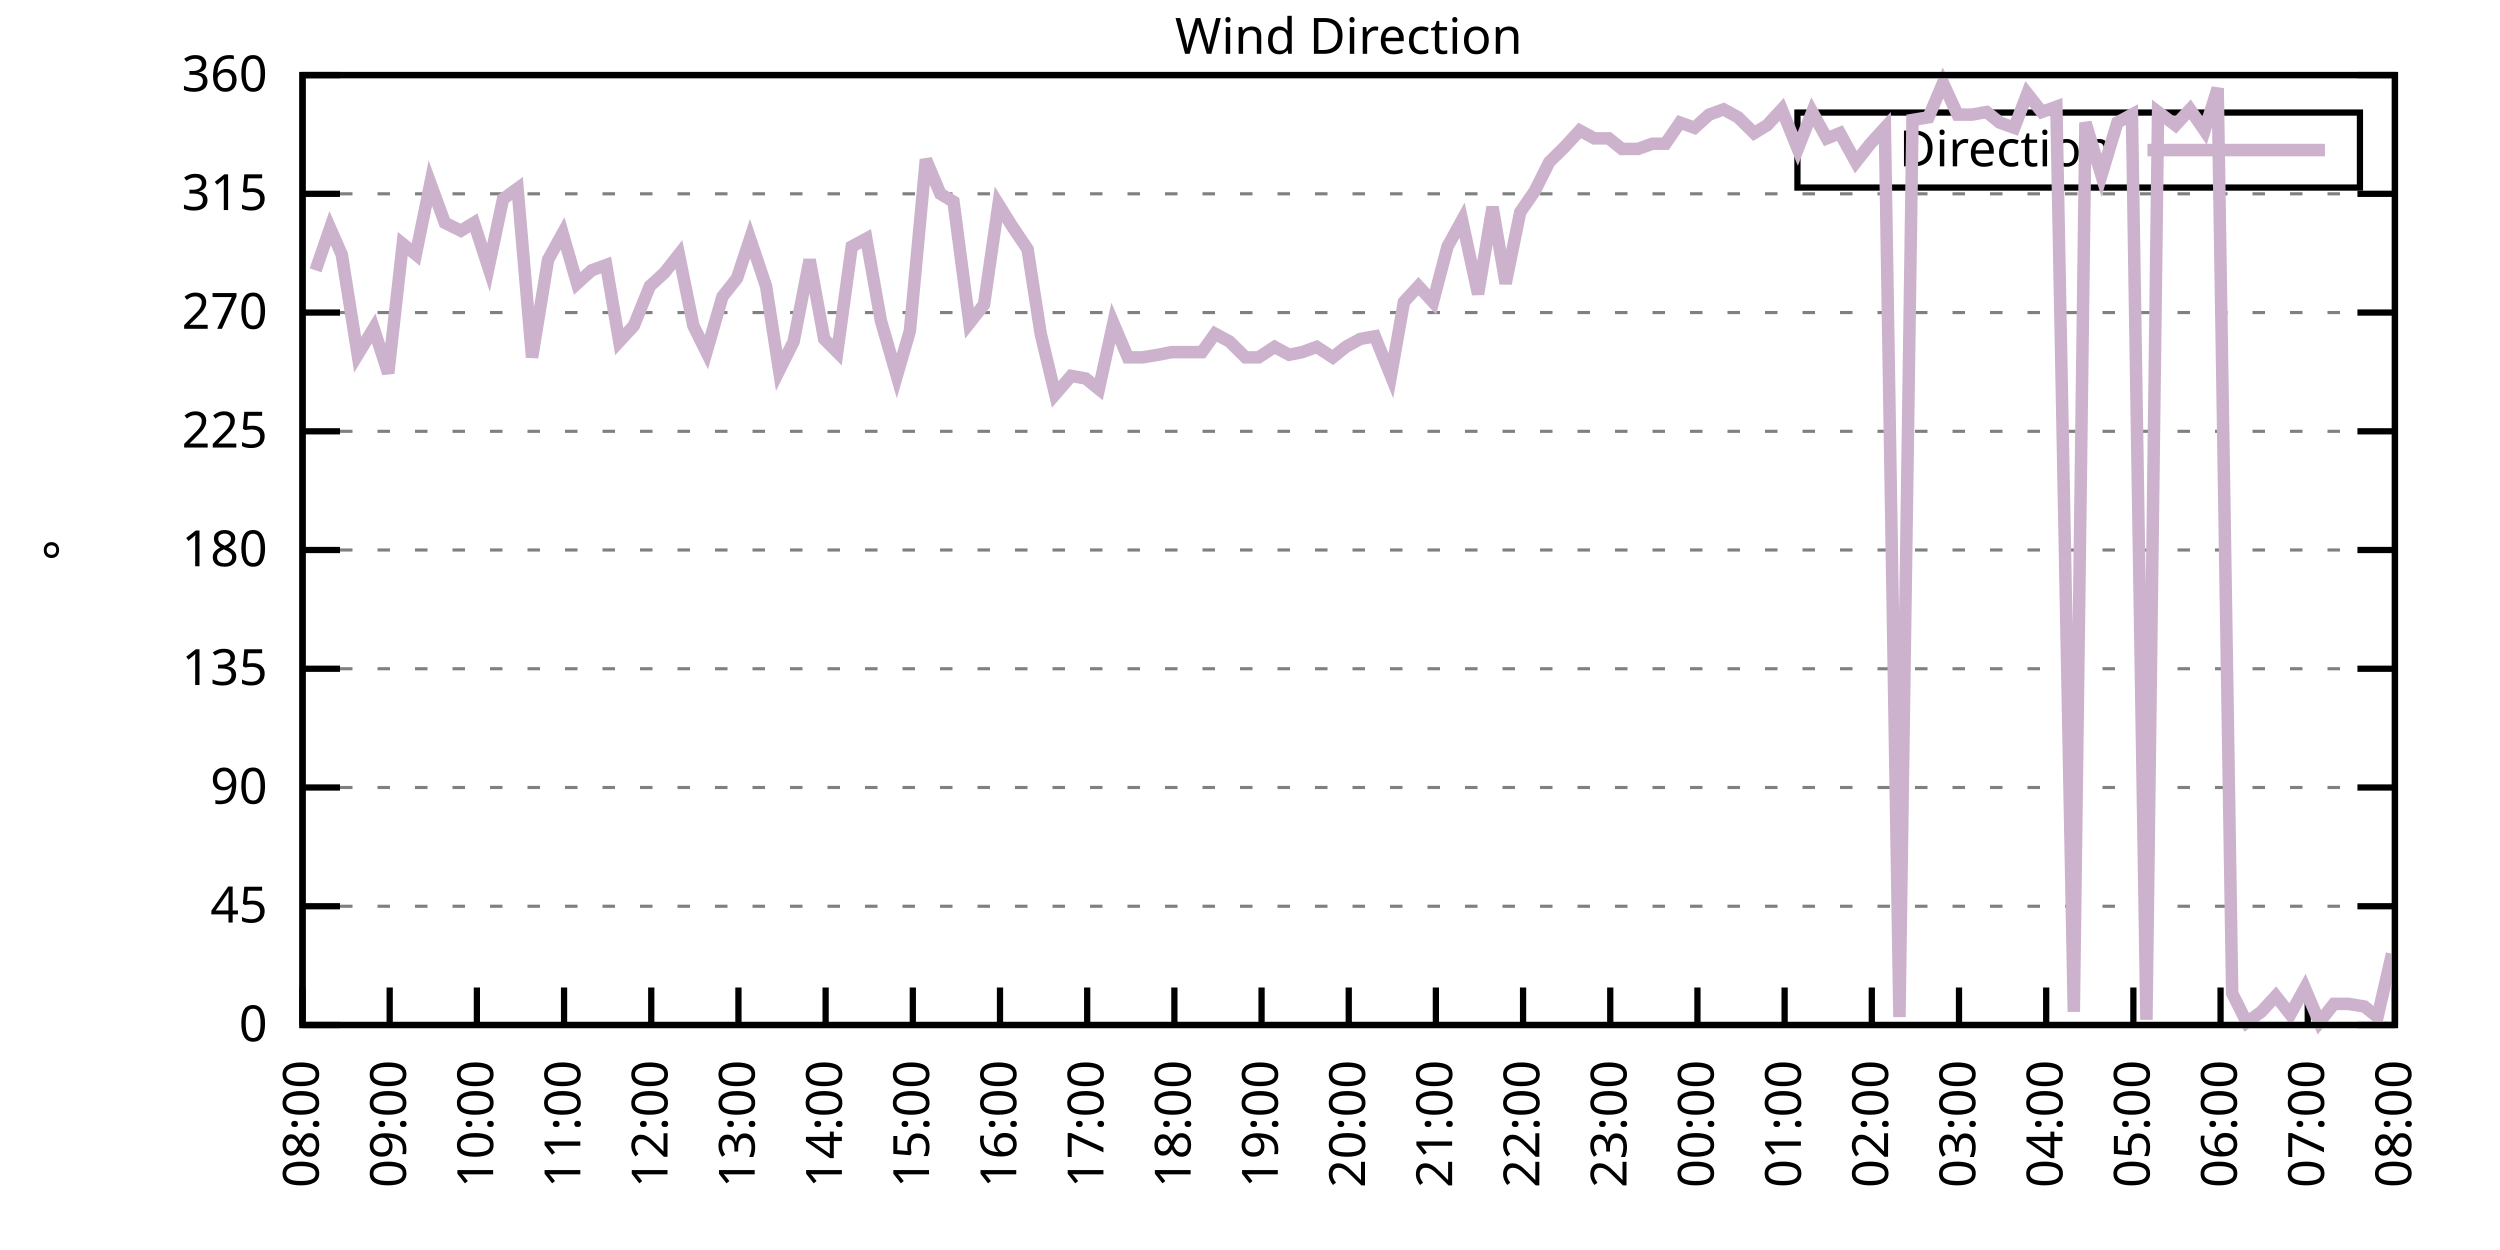
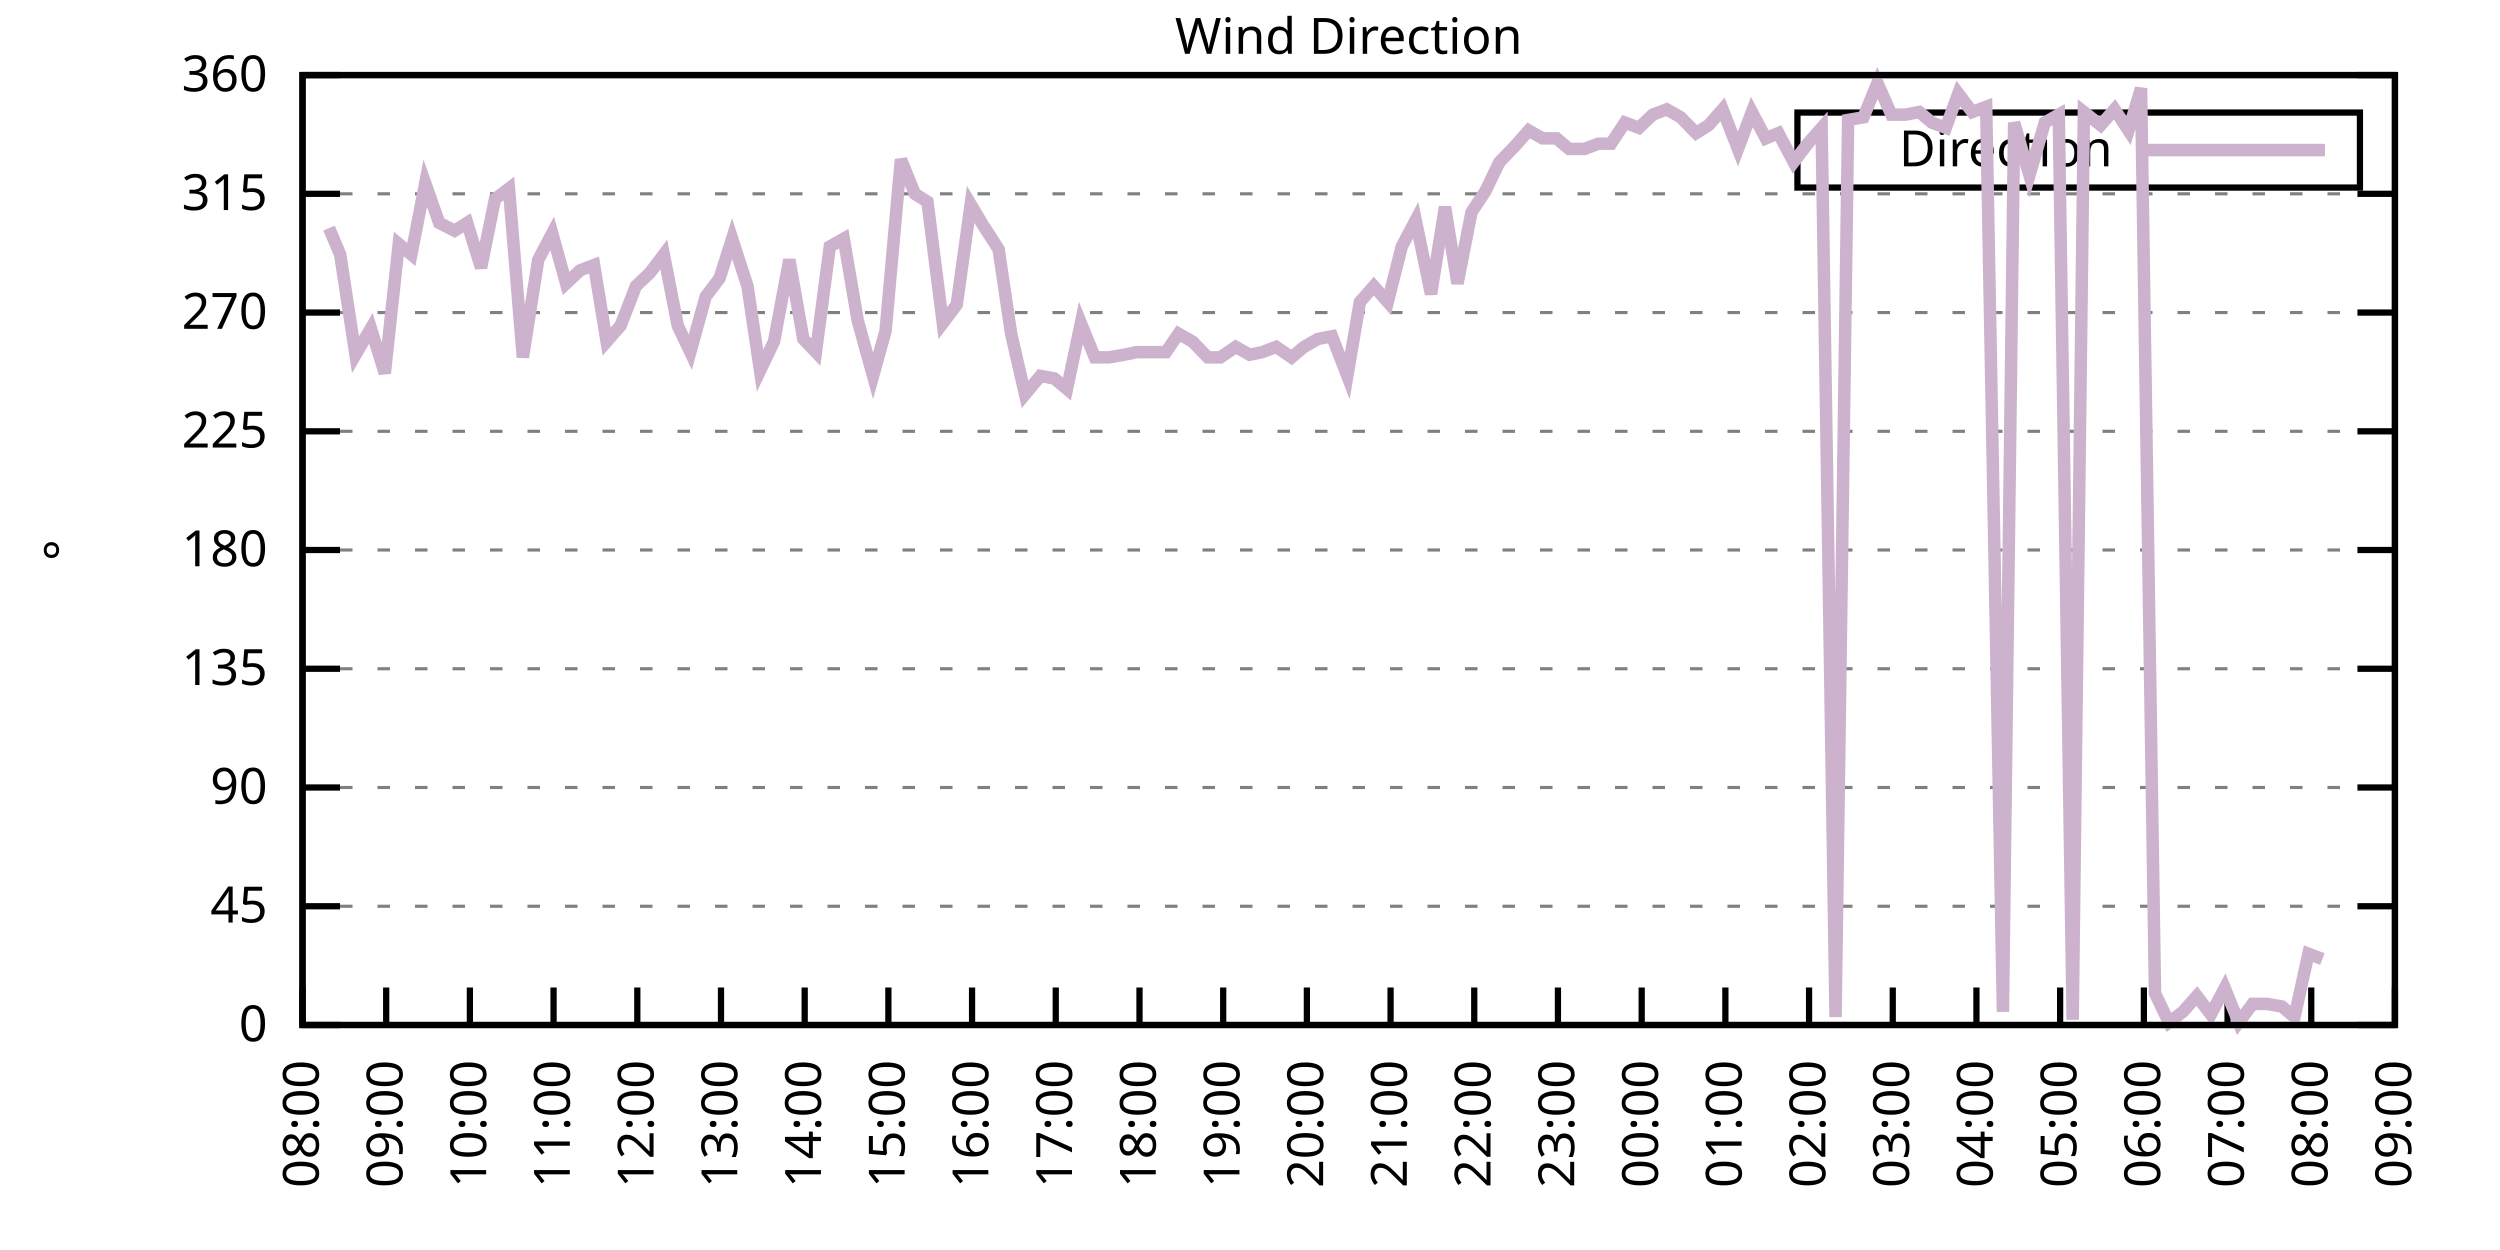
<svg xmlns="http://www.w3.org/2000/svg" xmlns:xlink="http://www.w3.org/1999/xlink" width="400" height="200" viewBox="0 0 400 200">
  <g id="gnuplot_canvas">
    <rect x="0" y="0" width="400" height="200" fill="none" />
    <defs>
      <circle id="gpDot" r="0.5" stroke-width="0.5" stroke="currentColor" />
      <path id="gpPt0" stroke-width="0.333" stroke="currentColor" d="M-1,0 h2 M0,-1 v2" />
      <path id="gpPt1" stroke-width="0.333" stroke="currentColor" d="M-1,-1 L1,1 M1,-1 L-1,1" />
      <path id="gpPt2" stroke-width="0.333" stroke="currentColor" d="M-1,0 L1,0 M0,-1 L0,1 M-1,-1 L1,1 M-1,1 L1,-1" />
      <rect id="gpPt3" stroke-width="0.333" stroke="currentColor" x="-1" y="-1" width="2" height="2" />
      <rect id="gpPt4" stroke-width="0.333" stroke="currentColor" fill="currentColor" x="-1" y="-1" width="2" height="2" />
      <circle id="gpPt5" stroke-width="0.333" stroke="currentColor" cx="0" cy="0" r="1" />
      <use xlink:href="#gpPt5" id="gpPt6" fill="currentColor" stroke="none" />
      <path id="gpPt7" stroke-width="0.333" stroke="currentColor" d="M0,-1.33 L-1.33,0.67 L1.33,0.67 z" />
      <use xlink:href="#gpPt7" id="gpPt8" fill="currentColor" stroke="none" />
      <use xlink:href="#gpPt7" id="gpPt9" stroke="currentColor" transform="rotate(180)" />
      <use xlink:href="#gpPt9" id="gpPt10" fill="currentColor" stroke="none" />
      <use xlink:href="#gpPt3" id="gpPt11" stroke="currentColor" transform="rotate(45)" />
      <use xlink:href="#gpPt11" id="gpPt12" fill="currentColor" stroke="none" />
      <path id="gpPt13" stroke-width="0.333" stroke="currentColor" d="M0,1.330 L1.265,0.411 L0.782,-1.067 L-0.782,-1.076 L-1.265,0.411 z" />
      <use xlink:href="#gpPt13" id="gpPt14" fill="currentColor" stroke="none" />
      <filter id="textbox" filterUnits="objectBoundingBox" x="0" y="0" height="1" width="1">
        <feFlood flood-color="white" flood-opacity="1" result="bgnd" />
        <feComposite in="SourceGraphic" in2="bgnd" operator="atop" />
      </filter>
      <filter id="greybox" filterUnits="objectBoundingBox" x="0" y="0" height="1" width="1">
        <feFlood flood-color="lightgrey" flood-opacity="1" result="grey" />
        <feComposite in="SourceGraphic" in2="grey" operator="atop" />
      </filter>
    </defs>
    <g fill="none" color="white" stroke="currentColor" stroke-width="1.00" stroke-linecap="butt" stroke-linejoin="miter">
</g>
    <g fill="none" color="black" stroke="currentColor" stroke-width="1.00" stroke-linecap="butt" stroke-linejoin="miter">
      <g stroke="none" shape-rendering="crispEdges">
        <polygon fill="rgb(255, 255, 255)" points="48.40,164.00 383.18,164.00 383.18,12.02 48.40,12.02 " />
      </g>
    </g>
    <g fill="none" color="black" stroke="currentColor" stroke-width="1.00" stroke-linecap="butt" stroke-linejoin="miter">
</g>
    <g fill="none" color="black" stroke="black" stroke-width="0.50" stroke-linecap="butt" stroke-linejoin="miter">
</g>
    <g fill="none" color="gray" stroke="currentColor" stroke-width="0.50" stroke-linecap="butt" stroke-linejoin="miter">
      <path stroke="gray" stroke-dasharray="2,4" class="gridline" d="M48.40,164.00 L383.19,164.00  " />
    </g>
    <g fill="none" color="gray" stroke="gray" stroke-width="1.00" stroke-linecap="butt" stroke-linejoin="miter">
</g>
    <g fill="none" color="black" stroke="currentColor" stroke-width="1.00" stroke-linecap="butt" stroke-linejoin="miter">
      <path stroke="black" d="M48.40,164.00 L54.40,164.00 M383.19,164.00 L377.19,164.00  " />
      <g transform="translate(42.80,166.60)" stroke="none" fill="black" font-family="Sans" font-size="8.00" text-anchor="end">
        <text>
          <tspan font-family="Sans"> 0</tspan>
        </text>
      </g>
    </g>
    <g fill="none" color="black" stroke="currentColor" stroke-width="1.00" stroke-linecap="butt" stroke-linejoin="miter">
</g>
    <g fill="none" color="black" stroke="black" stroke-width="0.50" stroke-linecap="butt" stroke-linejoin="miter">
</g>
    <g fill="none" color="gray" stroke="currentColor" stroke-width="0.50" stroke-linecap="butt" stroke-linejoin="miter">
      <path stroke="gray" stroke-dasharray="2,4" class="gridline" d="M48.40,145.00 L383.19,145.00  " />
    </g>
    <g fill="none" color="gray" stroke="gray" stroke-width="1.00" stroke-linecap="butt" stroke-linejoin="miter">
</g>
    <g fill="none" color="black" stroke="currentColor" stroke-width="1.00" stroke-linecap="butt" stroke-linejoin="miter">
      <path stroke="black" d="M48.40,145.00 L54.40,145.00 M383.19,145.00 L377.19,145.00  " />
      <g transform="translate(42.80,147.60)" stroke="none" fill="black" font-family="Sans" font-size="8.00" text-anchor="end">
        <text>
          <tspan font-family="Sans"> 45</tspan>
        </text>
      </g>
    </g>
    <g fill="none" color="black" stroke="currentColor" stroke-width="1.00" stroke-linecap="butt" stroke-linejoin="miter">
</g>
    <g fill="none" color="black" stroke="black" stroke-width="0.50" stroke-linecap="butt" stroke-linejoin="miter">
</g>
    <g fill="none" color="gray" stroke="currentColor" stroke-width="0.50" stroke-linecap="butt" stroke-linejoin="miter">
      <path stroke="gray" stroke-dasharray="2,4" class="gridline" d="M48.40,126.00 L383.19,126.00  " />
    </g>
    <g fill="none" color="gray" stroke="gray" stroke-width="1.00" stroke-linecap="butt" stroke-linejoin="miter">
</g>
    <g fill="none" color="black" stroke="currentColor" stroke-width="1.00" stroke-linecap="butt" stroke-linejoin="miter">
      <path stroke="black" d="M48.40,126.00 L54.40,126.00 M383.19,126.00 L377.19,126.00  " />
      <g transform="translate(42.80,128.60)" stroke="none" fill="black" font-family="Sans" font-size="8.00" text-anchor="end">
        <text>
          <tspan font-family="Sans"> 90</tspan>
        </text>
      </g>
    </g>
    <g fill="none" color="black" stroke="currentColor" stroke-width="1.00" stroke-linecap="butt" stroke-linejoin="miter">
</g>
    <g fill="none" color="black" stroke="black" stroke-width="0.50" stroke-linecap="butt" stroke-linejoin="miter">
</g>
    <g fill="none" color="gray" stroke="currentColor" stroke-width="0.50" stroke-linecap="butt" stroke-linejoin="miter">
      <path stroke="gray" stroke-dasharray="2,4" class="gridline" d="M48.40,107.00 L383.19,107.00  " />
    </g>
    <g fill="none" color="gray" stroke="gray" stroke-width="1.00" stroke-linecap="butt" stroke-linejoin="miter">
</g>
    <g fill="none" color="black" stroke="currentColor" stroke-width="1.00" stroke-linecap="butt" stroke-linejoin="miter">
      <path stroke="black" d="M48.40,107.00 L54.40,107.00 M383.19,107.00 L377.19,107.00  " />
      <g transform="translate(42.80,109.60)" stroke="none" fill="black" font-family="Sans" font-size="8.00" text-anchor="end">
        <text>
          <tspan font-family="Sans"> 135</tspan>
        </text>
      </g>
    </g>
    <g fill="none" color="black" stroke="currentColor" stroke-width="1.00" stroke-linecap="butt" stroke-linejoin="miter">
</g>
    <g fill="none" color="black" stroke="black" stroke-width="0.50" stroke-linecap="butt" stroke-linejoin="miter">
</g>
    <g fill="none" color="gray" stroke="currentColor" stroke-width="0.50" stroke-linecap="butt" stroke-linejoin="miter">
      <path stroke="gray" stroke-dasharray="2,4" class="gridline" d="M48.40,88.00 L383.19,88.00  " />
    </g>
    <g fill="none" color="gray" stroke="gray" stroke-width="1.00" stroke-linecap="butt" stroke-linejoin="miter">
</g>
    <g fill="none" color="black" stroke="currentColor" stroke-width="1.00" stroke-linecap="butt" stroke-linejoin="miter">
      <path stroke="black" d="M48.40,88.00 L54.40,88.00 M383.19,88.00 L377.19,88.00  " />
      <g transform="translate(42.80,90.60)" stroke="none" fill="black" font-family="Sans" font-size="8.00" text-anchor="end">
        <text>
          <tspan font-family="Sans"> 180</tspan>
        </text>
      </g>
    </g>
    <g fill="none" color="black" stroke="currentColor" stroke-width="1.00" stroke-linecap="butt" stroke-linejoin="miter">
</g>
    <g fill="none" color="black" stroke="black" stroke-width="0.50" stroke-linecap="butt" stroke-linejoin="miter">
</g>
    <g fill="none" color="gray" stroke="currentColor" stroke-width="0.50" stroke-linecap="butt" stroke-linejoin="miter">
      <path stroke="gray" stroke-dasharray="2,4" class="gridline" d="M48.40,69.01 L383.19,69.01  " />
    </g>
    <g fill="none" color="gray" stroke="gray" stroke-width="1.00" stroke-linecap="butt" stroke-linejoin="miter">
</g>
    <g fill="none" color="black" stroke="currentColor" stroke-width="1.00" stroke-linecap="butt" stroke-linejoin="miter">
      <path stroke="black" d="M48.40,69.01 L54.40,69.01 M383.19,69.01 L377.19,69.01  " />
      <g transform="translate(42.80,71.61)" stroke="none" fill="black" font-family="Sans" font-size="8.00" text-anchor="end">
        <text>
          <tspan font-family="Sans"> 225</tspan>
        </text>
      </g>
    </g>
    <g fill="none" color="black" stroke="currentColor" stroke-width="1.00" stroke-linecap="butt" stroke-linejoin="miter">
</g>
    <g fill="none" color="black" stroke="black" stroke-width="0.50" stroke-linecap="butt" stroke-linejoin="miter">
</g>
    <g fill="none" color="gray" stroke="currentColor" stroke-width="0.50" stroke-linecap="butt" stroke-linejoin="miter">
      <path stroke="gray" stroke-dasharray="2,4" class="gridline" d="M48.40,50.01 L383.19,50.01  " />
    </g>
    <g fill="none" color="gray" stroke="gray" stroke-width="1.00" stroke-linecap="butt" stroke-linejoin="miter">
</g>
    <g fill="none" color="black" stroke="currentColor" stroke-width="1.00" stroke-linecap="butt" stroke-linejoin="miter">
      <path stroke="black" d="M48.40,50.01 L54.40,50.01 M383.19,50.01 L377.19,50.01  " />
      <g transform="translate(42.80,52.61)" stroke="none" fill="black" font-family="Sans" font-size="8.00" text-anchor="end">
        <text>
          <tspan font-family="Sans"> 270</tspan>
        </text>
      </g>
    </g>
    <g fill="none" color="black" stroke="currentColor" stroke-width="1.00" stroke-linecap="butt" stroke-linejoin="miter">
</g>
    <g fill="none" color="black" stroke="black" stroke-width="0.50" stroke-linecap="butt" stroke-linejoin="miter">
</g>
    <g fill="none" color="gray" stroke="currentColor" stroke-width="0.50" stroke-linecap="butt" stroke-linejoin="miter">
      <path stroke="gray" stroke-dasharray="2,4" class="gridline" d="M48.40,31.01 L383.19,31.01  " />
    </g>
    <g fill="none" color="gray" stroke="gray" stroke-width="1.00" stroke-linecap="butt" stroke-linejoin="miter">
</g>
    <g fill="none" color="black" stroke="currentColor" stroke-width="1.00" stroke-linecap="butt" stroke-linejoin="miter">
      <path stroke="black" d="M48.40,31.01 L54.40,31.01 M383.19,31.01 L377.19,31.01  " />
      <g transform="translate(42.80,33.61)" stroke="none" fill="black" font-family="Sans" font-size="8.00" text-anchor="end">
        <text>
          <tspan font-family="Sans"> 315</tspan>
        </text>
      </g>
    </g>
    <g fill="none" color="black" stroke="currentColor" stroke-width="1.00" stroke-linecap="butt" stroke-linejoin="miter">
</g>
    <g fill="none" color="black" stroke="black" stroke-width="0.50" stroke-linecap="butt" stroke-linejoin="miter">
</g>
    <g fill="none" color="gray" stroke="currentColor" stroke-width="0.50" stroke-linecap="butt" stroke-linejoin="miter">
      <path stroke="gray" stroke-dasharray="2,4" class="gridline" d="M48.40,12.01 L383.19,12.01  " />
    </g>
    <g fill="none" color="gray" stroke="gray" stroke-width="1.00" stroke-linecap="butt" stroke-linejoin="miter">
</g>
    <g fill="none" color="black" stroke="currentColor" stroke-width="1.00" stroke-linecap="butt" stroke-linejoin="miter">
      <path stroke="black" d="M48.40,12.01 L54.40,12.01 M383.19,12.01 L377.19,12.01  " />
      <g transform="translate(42.80,14.61)" stroke="none" fill="black" font-family="Sans" font-size="8.00" text-anchor="end">
        <text>
          <tspan font-family="Sans"> 360</tspan>
        </text>
      </g>
    </g>
    <g fill="none" color="black" stroke="currentColor" stroke-width="1.00" stroke-linecap="butt" stroke-linejoin="miter">
      <path stroke="black" d="M48.40,164.00 L48.40,158.00  " />
      <g transform="translate(51.00,169.60) rotate(270.00)" stroke="none" fill="black" font-family="Sans" font-size="8.00" text-anchor="end">
        <text>
          <tspan font-family="Sans">08:00</tspan>
        </text>
      </g>
    </g>
    <g fill="none" color="black" stroke="currentColor" stroke-width="1.00" stroke-linecap="butt" stroke-linejoin="miter">
-       <path stroke="black" d="M62.35,164.00 L62.35,158.00  " />
-       <g transform="translate(64.95,169.60) rotate(270.00)" stroke="none" fill="black" font-family="Sans" font-size="8.00" text-anchor="end">
+       <path stroke="black" d="M61.79,164.00 L61.79,158.00  " />
+       <g transform="translate(64.39,169.60) rotate(270.00)" stroke="none" fill="black" font-family="Sans" font-size="8.00" text-anchor="end">
        <text>
          <tspan font-family="Sans">09:00</tspan>
        </text>
      </g>
    </g>
    <g fill="none" color="black" stroke="currentColor" stroke-width="1.00" stroke-linecap="butt" stroke-linejoin="miter">
-       <path stroke="black" d="M76.30,164.00 L76.30,158.00  " />
-       <g transform="translate(78.90,169.60) rotate(270.00)" stroke="none" fill="black" font-family="Sans" font-size="8.00" text-anchor="end">
+       <path stroke="black" d="M75.18,164.00 L75.18,158.00  " />
+       <g transform="translate(77.78,169.60) rotate(270.00)" stroke="none" fill="black" font-family="Sans" font-size="8.00" text-anchor="end">
        <text>
          <tspan font-family="Sans">10:00</tspan>
        </text>
      </g>
    </g>
    <g fill="none" color="black" stroke="currentColor" stroke-width="1.00" stroke-linecap="butt" stroke-linejoin="miter">
-       <path stroke="black" d="M90.25,164.00 L90.25,158.00  " />
-       <g transform="translate(92.85,169.60) rotate(270.00)" stroke="none" fill="black" font-family="Sans" font-size="8.00" text-anchor="end">
+       <path stroke="black" d="M88.57,164.00 L88.57,158.00  " />
+       <g transform="translate(91.17,169.60) rotate(270.00)" stroke="none" fill="black" font-family="Sans" font-size="8.00" text-anchor="end">
        <text>
          <tspan font-family="Sans">11:00</tspan>
        </text>
      </g>
    </g>
    <g fill="none" color="black" stroke="currentColor" stroke-width="1.00" stroke-linecap="butt" stroke-linejoin="miter">
-       <path stroke="black" d="M104.20,164.00 L104.20,158.00  " />
-       <g transform="translate(106.80,169.60) rotate(270.00)" stroke="none" fill="black" font-family="Sans" font-size="8.00" text-anchor="end">
+       <path stroke="black" d="M101.97,164.00 L101.97,158.00  " />
+       <g transform="translate(104.57,169.60) rotate(270.00)" stroke="none" fill="black" font-family="Sans" font-size="8.00" text-anchor="end">
        <text>
          <tspan font-family="Sans">12:00</tspan>
        </text>
      </g>
    </g>
    <g fill="none" color="black" stroke="currentColor" stroke-width="1.00" stroke-linecap="butt" stroke-linejoin="miter">
-       <path stroke="black" d="M118.15,164.00 L118.15,158.00  " />
-       <g transform="translate(120.75,169.60) rotate(270.00)" stroke="none" fill="black" font-family="Sans" font-size="8.00" text-anchor="end">
+       <path stroke="black" d="M115.36,164.00 L115.36,158.00  " />
+       <g transform="translate(117.96,169.60) rotate(270.00)" stroke="none" fill="black" font-family="Sans" font-size="8.00" text-anchor="end">
        <text>
          <tspan font-family="Sans">13:00</tspan>
        </text>
      </g>
    </g>
    <g fill="none" color="black" stroke="currentColor" stroke-width="1.00" stroke-linecap="butt" stroke-linejoin="miter">
-       <path stroke="black" d="M132.10,164.00 L132.10,158.00  " />
-       <g transform="translate(134.70,169.60) rotate(270.00)" stroke="none" fill="black" font-family="Sans" font-size="8.00" text-anchor="end">
+       <path stroke="black" d="M128.75,164.00 L128.75,158.00  " />
+       <g transform="translate(131.35,169.60) rotate(270.00)" stroke="none" fill="black" font-family="Sans" font-size="8.00" text-anchor="end">
        <text>
          <tspan font-family="Sans">14:00</tspan>
        </text>
      </g>
    </g>
    <g fill="none" color="black" stroke="currentColor" stroke-width="1.00" stroke-linecap="butt" stroke-linejoin="miter">
-       <path stroke="black" d="M146.05,164.00 L146.05,158.00  " />
-       <g transform="translate(148.65,169.60) rotate(270.00)" stroke="none" fill="black" font-family="Sans" font-size="8.00" text-anchor="end">
+       <path stroke="black" d="M142.14,164.00 L142.14,158.00  " />
+       <g transform="translate(144.74,169.60) rotate(270.00)" stroke="none" fill="black" font-family="Sans" font-size="8.00" text-anchor="end">
        <text>
          <tspan font-family="Sans">15:00</tspan>
        </text>
      </g>
    </g>
    <g fill="none" color="black" stroke="currentColor" stroke-width="1.00" stroke-linecap="butt" stroke-linejoin="miter">
-       <path stroke="black" d="M160.00,164.00 L160.00,158.00  " />
-       <g transform="translate(162.60,169.60) rotate(270.00)" stroke="none" fill="black" font-family="Sans" font-size="8.00" text-anchor="end">
+       <path stroke="black" d="M155.53,164.00 L155.53,158.00  " />
+       <g transform="translate(158.13,169.60) rotate(270.00)" stroke="none" fill="black" font-family="Sans" font-size="8.00" text-anchor="end">
        <text>
          <tspan font-family="Sans">16:00</tspan>
        </text>
      </g>
    </g>
    <g fill="none" color="black" stroke="currentColor" stroke-width="1.00" stroke-linecap="butt" stroke-linejoin="miter">
-       <path stroke="black" d="M173.95,164.00 L173.95,158.00  " />
-       <g transform="translate(176.55,169.60) rotate(270.00)" stroke="none" fill="black" font-family="Sans" font-size="8.00" text-anchor="end">
+       <path stroke="black" d="M168.92,164.00 L168.92,158.00  " />
+       <g transform="translate(171.52,169.60) rotate(270.00)" stroke="none" fill="black" font-family="Sans" font-size="8.00" text-anchor="end">
        <text>
          <tspan font-family="Sans">17:00</tspan>
        </text>
      </g>
    </g>
    <g fill="none" color="black" stroke="currentColor" stroke-width="1.00" stroke-linecap="butt" stroke-linejoin="miter">
-       <path stroke="black" d="M187.90,164.00 L187.90,158.00  " />
-       <g transform="translate(190.50,169.60) rotate(270.00)" stroke="none" fill="black" font-family="Sans" font-size="8.00" text-anchor="end">
+       <path stroke="black" d="M182.32,164.00 L182.32,158.00  " />
+       <g transform="translate(184.92,169.60) rotate(270.00)" stroke="none" fill="black" font-family="Sans" font-size="8.00" text-anchor="end">
        <text>
          <tspan font-family="Sans">18:00</tspan>
        </text>
      </g>
    </g>
    <g fill="none" color="black" stroke="currentColor" stroke-width="1.00" stroke-linecap="butt" stroke-linejoin="miter">
-       <path stroke="black" d="M201.85,164.00 L201.85,158.00  " />
-       <g transform="translate(204.45,169.60) rotate(270.00)" stroke="none" fill="black" font-family="Sans" font-size="8.00" text-anchor="end">
+       <path stroke="black" d="M195.71,164.00 L195.71,158.00  " />
+       <g transform="translate(198.31,169.60) rotate(270.00)" stroke="none" fill="black" font-family="Sans" font-size="8.00" text-anchor="end">
        <text>
          <tspan font-family="Sans">19:00</tspan>
        </text>
      </g>
    </g>
    <g fill="none" color="black" stroke="currentColor" stroke-width="1.00" stroke-linecap="butt" stroke-linejoin="miter">
-       <path stroke="black" d="M215.80,164.00 L215.80,158.00  " />
-       <g transform="translate(218.40,169.60) rotate(270.00)" stroke="none" fill="black" font-family="Sans" font-size="8.00" text-anchor="end">
+       <path stroke="black" d="M209.10,164.00 L209.10,158.00  " />
+       <g transform="translate(211.70,169.60) rotate(270.00)" stroke="none" fill="black" font-family="Sans" font-size="8.00" text-anchor="end">
        <text>
          <tspan font-family="Sans">20:00</tspan>
        </text>
      </g>
    </g>
    <g fill="none" color="black" stroke="currentColor" stroke-width="1.00" stroke-linecap="butt" stroke-linejoin="miter">
-       <path stroke="black" d="M229.74,164.00 L229.74,158.00  " />
-       <g transform="translate(232.34,169.60) rotate(270.00)" stroke="none" fill="black" font-family="Sans" font-size="8.00" text-anchor="end">
+       <path stroke="black" d="M222.49,164.00 L222.49,158.00  " />
+       <g transform="translate(225.09,169.60) rotate(270.00)" stroke="none" fill="black" font-family="Sans" font-size="8.00" text-anchor="end">
        <text>
          <tspan font-family="Sans">21:00</tspan>
        </text>
      </g>
    </g>
    <g fill="none" color="black" stroke="currentColor" stroke-width="1.00" stroke-linecap="butt" stroke-linejoin="miter">
-       <path stroke="black" d="M243.69,164.00 L243.69,158.00  " />
-       <g transform="translate(246.29,169.60) rotate(270.00)" stroke="none" fill="black" font-family="Sans" font-size="8.00" text-anchor="end">
+       <path stroke="black" d="M235.88,164.00 L235.88,158.00  " />
+       <g transform="translate(238.48,169.60) rotate(270.00)" stroke="none" fill="black" font-family="Sans" font-size="8.00" text-anchor="end">
        <text>
          <tspan font-family="Sans">22:00</tspan>
        </text>
      </g>
    </g>
    <g fill="none" color="black" stroke="currentColor" stroke-width="1.00" stroke-linecap="butt" stroke-linejoin="miter">
-       <path stroke="black" d="M257.64,164.00 L257.64,158.00  " />
-       <g transform="translate(260.24,169.60) rotate(270.00)" stroke="none" fill="black" font-family="Sans" font-size="8.00" text-anchor="end">
+       <path stroke="black" d="M249.27,164.00 L249.27,158.00  " />
+       <g transform="translate(251.87,169.60) rotate(270.00)" stroke="none" fill="black" font-family="Sans" font-size="8.00" text-anchor="end">
        <text>
          <tspan font-family="Sans">23:00</tspan>
        </text>
      </g>
    </g>
    <g fill="none" color="black" stroke="currentColor" stroke-width="1.00" stroke-linecap="butt" stroke-linejoin="miter">
-       <path stroke="black" d="M271.59,164.00 L271.59,158.00  " />
-       <g transform="translate(274.19,169.60) rotate(270.00)" stroke="none" fill="black" font-family="Sans" font-size="8.00" text-anchor="end">
+       <path stroke="black" d="M262.67,164.00 L262.67,158.00  " />
+       <g transform="translate(265.27,169.60) rotate(270.00)" stroke="none" fill="black" font-family="Sans" font-size="8.00" text-anchor="end">
        <text>
          <tspan font-family="Sans">00:00</tspan>
        </text>
      </g>
    </g>
    <g fill="none" color="black" stroke="currentColor" stroke-width="1.00" stroke-linecap="butt" stroke-linejoin="miter">
-       <path stroke="black" d="M285.54,164.00 L285.54,158.00  " />
-       <g transform="translate(288.14,169.60) rotate(270.00)" stroke="none" fill="black" font-family="Sans" font-size="8.00" text-anchor="end">
+       <path stroke="black" d="M276.06,164.00 L276.06,158.00  " />
+       <g transform="translate(278.66,169.60) rotate(270.00)" stroke="none" fill="black" font-family="Sans" font-size="8.00" text-anchor="end">
        <text>
          <tspan font-family="Sans">01:00</tspan>
        </text>
      </g>
    </g>
    <g fill="none" color="black" stroke="currentColor" stroke-width="1.00" stroke-linecap="butt" stroke-linejoin="miter">
-       <path stroke="black" d="M299.49,164.00 L299.49,158.00  " />
-       <g transform="translate(302.09,169.60) rotate(270.00)" stroke="none" fill="black" font-family="Sans" font-size="8.00" text-anchor="end">
+       <path stroke="black" d="M289.45,164.00 L289.45,158.00  " />
+       <g transform="translate(292.05,169.60) rotate(270.00)" stroke="none" fill="black" font-family="Sans" font-size="8.00" text-anchor="end">
        <text>
          <tspan font-family="Sans">02:00</tspan>
        </text>
      </g>
    </g>
    <g fill="none" color="black" stroke="currentColor" stroke-width="1.00" stroke-linecap="butt" stroke-linejoin="miter">
-       <path stroke="black" d="M313.44,164.00 L313.44,158.00  " />
-       <g transform="translate(316.04,169.60) rotate(270.00)" stroke="none" fill="black" font-family="Sans" font-size="8.00" text-anchor="end">
+       <path stroke="black" d="M302.84,164.00 L302.84,158.00  " />
+       <g transform="translate(305.44,169.60) rotate(270.00)" stroke="none" fill="black" font-family="Sans" font-size="8.00" text-anchor="end">
        <text>
          <tspan font-family="Sans">03:00</tspan>
        </text>
      </g>
    </g>
    <g fill="none" color="black" stroke="currentColor" stroke-width="1.00" stroke-linecap="butt" stroke-linejoin="miter">
-       <path stroke="black" d="M327.39,164.00 L327.39,158.00  " />
-       <g transform="translate(329.99,169.60) rotate(270.00)" stroke="none" fill="black" font-family="Sans" font-size="8.00" text-anchor="end">
+       <path stroke="black" d="M316.23,164.00 L316.23,158.00  " />
+       <g transform="translate(318.83,169.60) rotate(270.00)" stroke="none" fill="black" font-family="Sans" font-size="8.00" text-anchor="end">
        <text>
          <tspan font-family="Sans">04:00</tspan>
        </text>
      </g>
    </g>
    <g fill="none" color="black" stroke="currentColor" stroke-width="1.00" stroke-linecap="butt" stroke-linejoin="miter">
-       <path stroke="black" d="M341.34,164.00 L341.34,158.00  " />
-       <g transform="translate(343.94,169.60) rotate(270.00)" stroke="none" fill="black" font-family="Sans" font-size="8.00" text-anchor="end">
+       <path stroke="black" d="M329.62,164.00 L329.62,158.00  " />
+       <g transform="translate(332.22,169.60) rotate(270.00)" stroke="none" fill="black" font-family="Sans" font-size="8.00" text-anchor="end">
        <text>
          <tspan font-family="Sans">05:00</tspan>
        </text>
      </g>
    </g>
    <g fill="none" color="black" stroke="currentColor" stroke-width="1.00" stroke-linecap="butt" stroke-linejoin="miter">
-       <path stroke="black" d="M355.29,164.00 L355.29,158.00  " />
-       <g transform="translate(357.89,169.60) rotate(270.00)" stroke="none" fill="black" font-family="Sans" font-size="8.00" text-anchor="end">
+       <path stroke="black" d="M343.02,164.00 L343.02,158.00  " />
+       <g transform="translate(345.62,169.60) rotate(270.00)" stroke="none" fill="black" font-family="Sans" font-size="8.00" text-anchor="end">
        <text>
          <tspan font-family="Sans">06:00</tspan>
        </text>
      </g>
    </g>
    <g fill="none" color="black" stroke="currentColor" stroke-width="1.00" stroke-linecap="butt" stroke-linejoin="miter">
-       <path stroke="black" d="M369.24,164.00 L369.24,158.00  " />
-       <g transform="translate(371.84,169.60) rotate(270.00)" stroke="none" fill="black" font-family="Sans" font-size="8.00" text-anchor="end">
+       <path stroke="black" d="M356.41,164.00 L356.41,158.00  " />
+       <g transform="translate(359.01,169.60) rotate(270.00)" stroke="none" fill="black" font-family="Sans" font-size="8.00" text-anchor="end">
        <text>
          <tspan font-family="Sans">07:00</tspan>
+         </text>
+       </g>
+     </g>
+     <g fill="none" color="black" stroke="currentColor" stroke-width="1.00" stroke-linecap="butt" stroke-linejoin="miter">
+       <path stroke="black" d="M369.80,164.00 L369.80,158.00  " />
+       <g transform="translate(372.40,169.60) rotate(270.00)" stroke="none" fill="black" font-family="Sans" font-size="8.00" text-anchor="end">
+         <text>
+           <tspan font-family="Sans">08:00</tspan>
        </text>
      </g>
    </g>
    <g fill="none" color="black" stroke="currentColor" stroke-width="1.00" stroke-linecap="butt" stroke-linejoin="miter">
      <path stroke="black" d="M383.19,164.00 L383.19,158.00  " />
      <g transform="translate(385.79,169.60) rotate(270.00)" stroke="none" fill="black" font-family="Sans" font-size="8.00" text-anchor="end">
        <text>
-           <tspan font-family="Sans">08:00</tspan>
+           <tspan font-family="Sans">09:00</tspan>
        </text>
      </g>
    </g>
    <g fill="none" color="black" stroke="currentColor" stroke-width="1.00" stroke-linecap="butt" stroke-linejoin="miter">
</g>
    <g fill="none" color="black" stroke="currentColor" stroke-width="1.00" stroke-linecap="butt" stroke-linejoin="miter">
      <path stroke="black" d="M48.40,12.01 L48.40,164.00 L383.19,164.00 L383.19,12.01 L48.40,12.01 Z  " />
    </g>
    <g fill="none" color="black" stroke="currentColor" stroke-width="1.00" stroke-linecap="butt" stroke-linejoin="miter">
</g>
    <g fill="none" color="black" stroke="currentColor" stroke-width="1.00" stroke-linecap="butt" stroke-linejoin="miter">
      <path stroke="black" d="M287.59,30.01 L287.59,18.01 L377.59,18.01 L377.59,30.01 L287.59,30.01 Z  " />
    </g>
    <g id="Wind_direction_plot_1">
      <g fill="none" color="white" stroke="black" stroke-width="2.00" stroke-linecap="butt" stroke-linejoin="miter">
</g>
      <g fill="none" color="black" stroke="currentColor" stroke-width="2.00" stroke-linecap="butt" stroke-linejoin="miter">
        <g transform="translate(337.99,26.61)" stroke="none" fill="black" font-family="Sans" font-size="8.00" text-anchor="end">
          <text>
            <tspan font-family="Sans">Direction</tspan>
          </text>
        </g>
      </g>
      <g fill="none" color="black" stroke="currentColor" stroke-width="2.00" stroke-linecap="butt" stroke-linejoin="miter">
-         <path stroke="rgb(204, 178, 204)" d="M343.59,24.01 L371.99,24.01 M50.49,43.25 L52.82,36.50 L54.68,40.72 L57.23,56.76 L59.79,52.54 L62.12,59.72   L64.44,39.03 L66.53,40.72 L68.86,29.32 L71.18,35.65 L73.74,36.92 L75.83,35.65 L78.16,42.83 L80.48,31.85   L82.81,30.16 L85.13,57.18 L87.69,41.56 L90.02,37.34 L92.34,45.36 L94.67,43.25 L96.99,42.41 L99.08,54.65   L101.41,52.12 L103.97,45.79 L106.29,43.67 L108.62,40.72 L110.94,52.12 L113.03,56.34 L115.59,47.47 L117.92,44.52   L120.01,38.19 L122.57,45.79 L124.66,59.30 L126.98,54.65 L129.54,41.56 L131.87,54.23 L133.96,56.34 L136.28,39.45   L138.61,38.19 L140.93,51.27 L143.49,60.14 L145.58,52.96 L148.14,25.52 L150.46,31.01 L152.56,32.28 L155.11,51.70   L157.44,48.74 L159.76,32.70 L161.86,36.08 L164.41,39.87 L166.51,53.39 L168.83,63.10 L171.39,60.14 L173.71,60.56   L175.81,62.25 L178.13,51.70 L180.46,57.18 L182.78,57.18 L185.34,56.76 L187.43,56.34 L189.76,56.34 L192.31,56.34   L194.41,53.39 L196.73,54.65 L199.29,57.18 L201.38,57.18 L203.94,55.50 L206.26,56.76 L208.36,56.34 L210.68,55.50   L213.24,57.18 L215.33,55.50 L217.65,54.23 L219.98,53.81 L222.54,60.14 L224.63,48.32 L226.95,45.79 L229.28,48.32   L231.60,39.45 L233.93,35.23 L236.49,47.05 L238.81,33.12 L240.90,45.36 L243.23,33.96 L245.55,30.59 L247.88,25.94   L250.44,23.41 L252.76,20.88 L255.09,22.14 L257.41,22.14 L259.50,23.83 L262.06,23.83 L264.39,22.99 L266.48,22.99   L268.80,19.61 L271.13,20.45 L273.45,18.34 L275.78,17.50 L278.10,18.77 L280.66,21.30 L282.75,20.03 L285.08,17.50   L287.64,23.83 L289.96,17.92 L292.29,22.14 L294.38,21.30 L296.94,25.94 L299.26,22.99 L301.58,20.45 L303.91,162.73   L306.00,19.19 L308.56,18.77 L310.88,13.28 L313.21,18.34 L315.53,18.34 L317.86,17.92 L319.95,19.61 L322.28,20.45   L324.37,14.97 L326.69,17.92 L329.02,17.08 L331.81,161.89 L333.67,19.61 L336.23,28.05 L338.78,19.61 L341.11,18.34   L343.43,163.16 L345.29,17.92 L348.08,20.03 L350.41,17.50 L352.73,20.88 L354.83,14.12 L357.15,158.93 L359.48,163.58   L361.80,161.89 L364.13,159.36 L366.45,162.31 L368.78,158.09 L371.10,163.58 L373.43,160.62 L375.75,160.62 L378.31,161.04   L380.40,162.73 L382.73,152.60  " />
+         <path stroke="rgb(204, 178, 204)" d="M343.59,24.01 L371.99,24.01 M52.64,36.50 L54.43,40.72 L56.88,56.76 L59.34,52.54 L61.57,59.72 L63.80,39.03   L65.81,40.72 L68.04,29.32 L70.27,35.65 L72.73,36.92 L74.74,35.65 L76.97,42.83 L79.20,31.85 L81.43,30.16   L83.66,57.18 L86.12,41.56 L88.35,37.34 L90.58,45.36 L92.82,43.25 L95.05,42.41 L97.06,54.65 L99.29,52.12   L101.74,45.79 L103.98,43.67 L106.21,40.72 L108.44,52.12 L110.45,56.34 L112.90,47.47 L115.13,44.52 L117.14,38.19   L119.60,45.79 L121.61,59.30 L123.84,54.65 L126.29,41.56 L128.53,54.23 L130.54,56.34 L132.77,39.45 L135.00,38.19   L137.23,51.27 L139.69,60.14 L141.69,52.96 L144.15,25.52 L146.38,31.01 L148.39,32.28 L150.85,51.70 L153.08,48.74   L155.31,32.70 L157.32,36.08 L159.77,39.87 L161.78,53.39 L164.01,63.10 L166.47,60.14 L168.70,60.56 L170.71,62.25   L172.94,51.70 L175.17,57.18 L177.41,57.18 L179.86,56.76 L181.87,56.34 L184.10,56.34 L186.56,56.34 L188.57,53.39   L190.80,54.65 L193.25,57.18 L195.26,57.18 L197.72,55.50 L199.95,56.76 L201.96,56.34 L204.19,55.50 L206.64,57.18   L208.65,55.50 L210.88,54.23 L213.12,53.81 L215.57,60.14 L217.58,48.32 L219.81,45.79 L222.04,48.32 L224.28,39.45   L226.51,35.23 L228.96,47.05 L231.20,33.12 L233.20,45.36 L235.44,33.96 L237.67,30.59 L239.90,25.94 L242.36,23.41   L244.59,20.88 L246.82,22.14 L249.05,22.14 L251.06,23.83 L253.51,23.83 L255.75,22.99 L257.76,22.99 L259.99,19.61   L262.22,20.45 L264.45,18.34 L266.68,17.50 L268.92,18.77 L271.37,21.30 L273.38,20.03 L275.61,17.50 L278.07,23.83   L280.30,17.92 L282.53,22.14 L284.54,21.30 L286.99,25.94 L289.23,22.99 L291.46,20.45 L293.69,162.73 L295.70,19.19   L298.15,18.77 L300.39,13.28 L302.62,18.34 L304.85,18.34 L307.08,17.92 L309.09,19.61 L311.32,20.45 L313.33,14.97   L315.56,17.92 L317.79,17.08 L320.47,161.89 L322.26,19.61 L324.71,28.05 L327.17,19.61 L329.40,18.34 L331.63,163.16   L333.42,17.92 L336.10,20.03 L338.33,17.50 L340.56,20.88 L342.57,14.12 L344.80,158.93 L347.03,163.58 L349.26,161.89   L351.50,159.36 L353.73,162.31 L355.96,158.09 L358.19,163.58 L360.42,160.62 L362.66,160.62 L365.11,161.04 L367.12,162.73   L369.35,152.60 L371.58,153.45  " />
      </g>
    </g>
    <g fill="none" color="black" stroke="currentColor" stroke-width="2.00" stroke-linecap="butt" stroke-linejoin="miter">
</g>
    <g fill="none" color="black" stroke="black" stroke-width="1.00" stroke-linecap="butt" stroke-linejoin="miter">
</g>
    <g fill="none" color="black" stroke="currentColor" stroke-width="1.00" stroke-linecap="butt" stroke-linejoin="miter">
      <path stroke="black" d="M48.40,12.01 L48.40,164.00 L383.19,164.00 L383.19,12.01 L48.40,12.01 Z  " />
      <g transform="translate(12.80,88.01) rotate(270.00)" stroke="none" fill="black" font-family="Sans" font-size="8.00" text-anchor="middle">
        <text>
          <tspan font-family="Sans">°</tspan>
        </text>
      </g>
    </g>
    <g fill="none" color="black" stroke="currentColor" stroke-width="1.00" stroke-linecap="butt" stroke-linejoin="miter">
</g>
    <g fill="none" color="black" stroke="currentColor" stroke-width="1.00" stroke-linecap="butt" stroke-linejoin="miter">
      <g transform="translate(215.79,8.61)" stroke="none" fill="black" font-family="Sans" font-size="8.00" text-anchor="middle">
        <text>
          <tspan font-family="Sans">Wind Direction</tspan>
        </text>
      </g>
    </g>
    <g fill="none" color="black" stroke="currentColor" stroke-width="1.00" stroke-linecap="butt" stroke-linejoin="miter">
</g>
  </g>
</svg>
